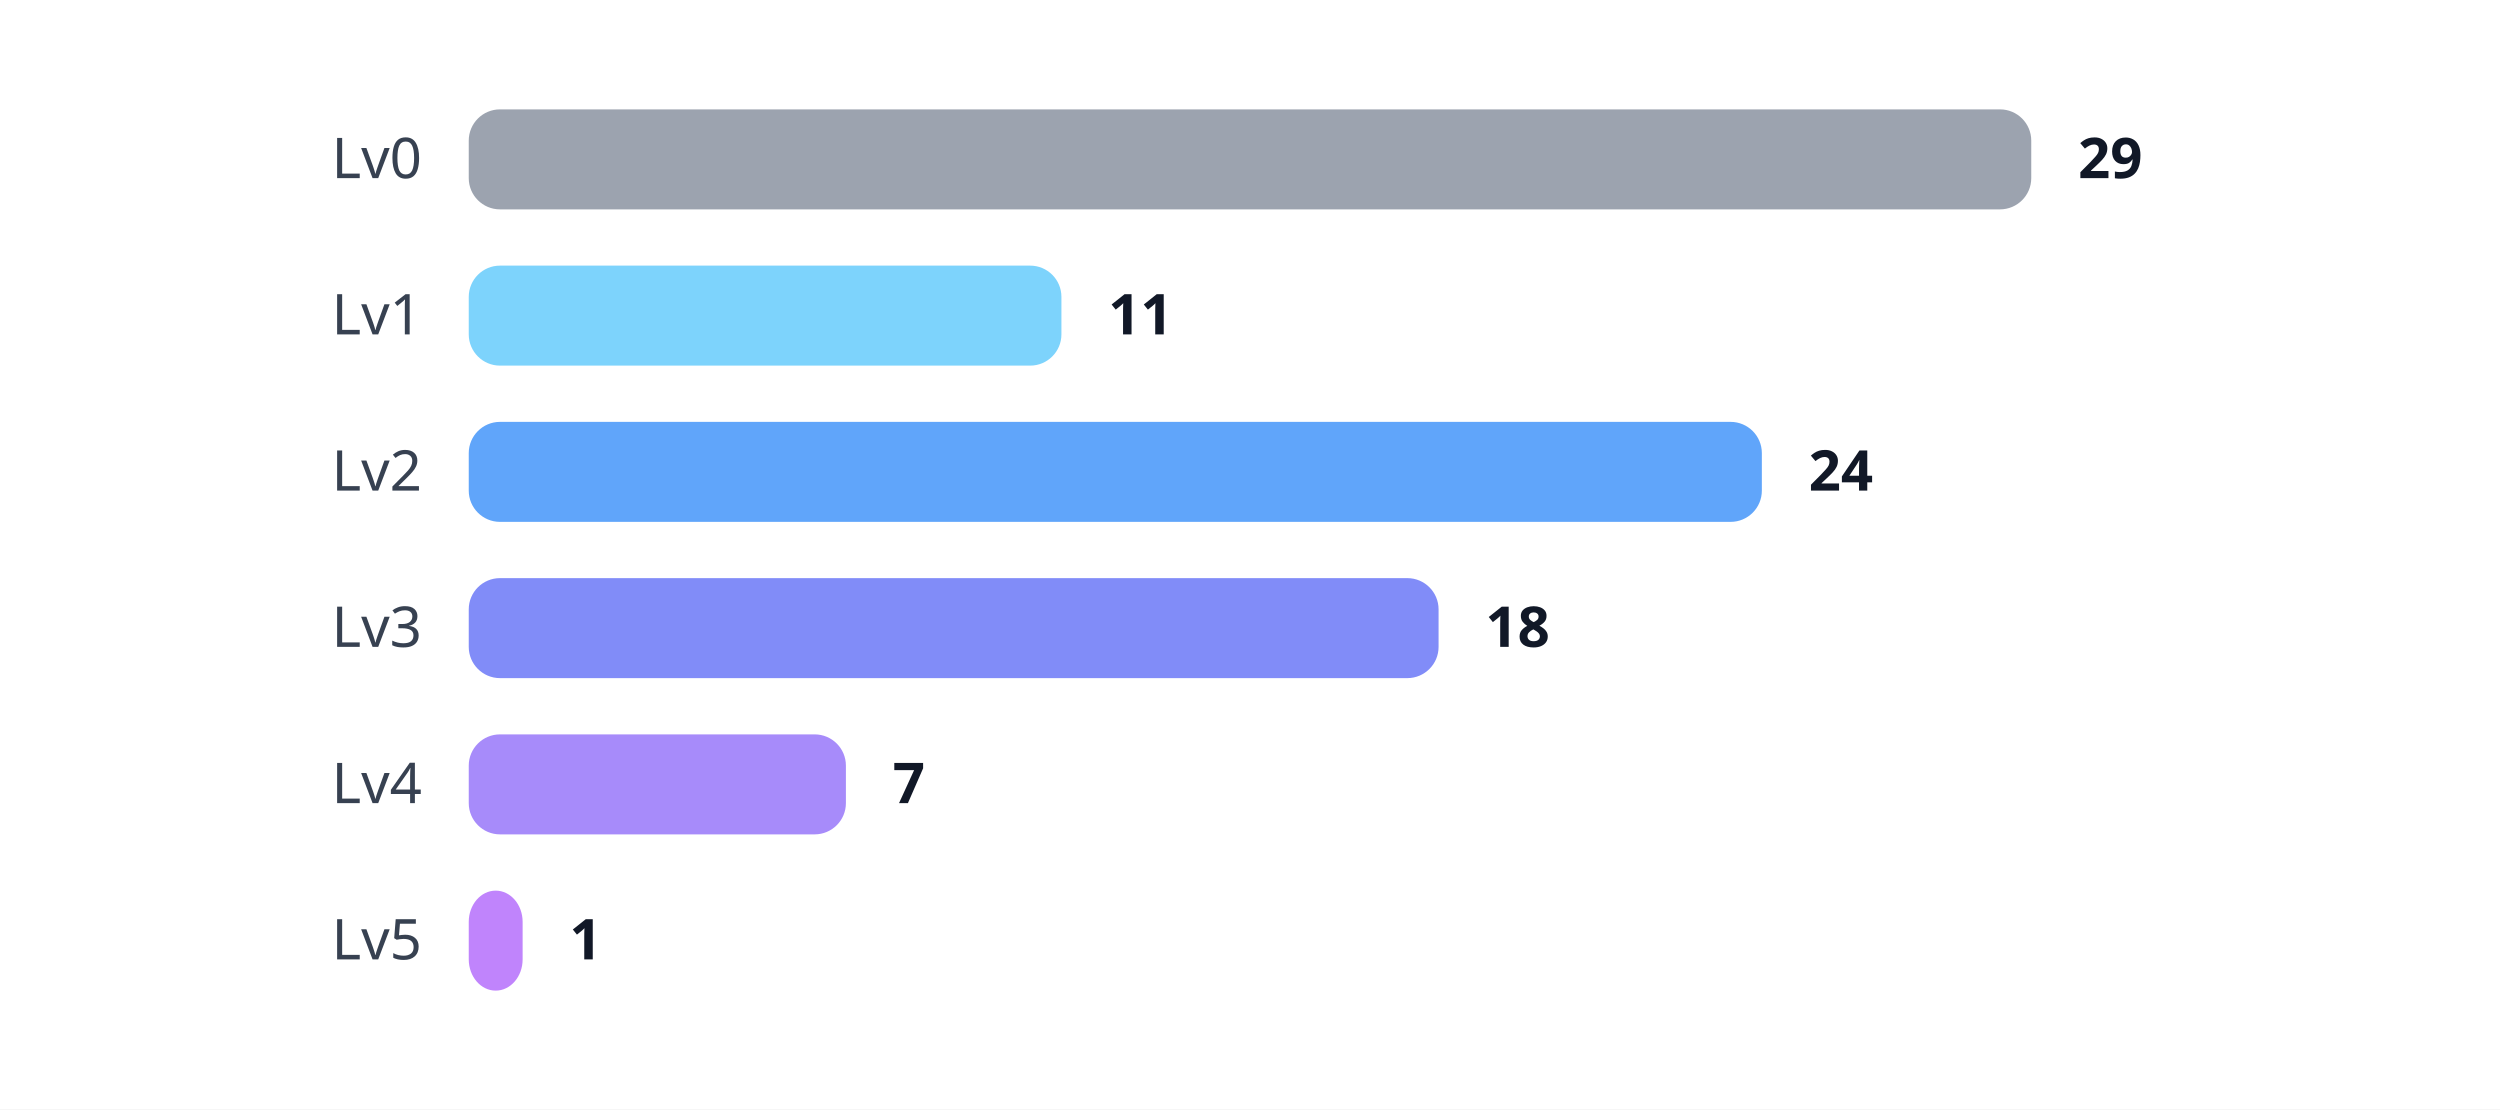
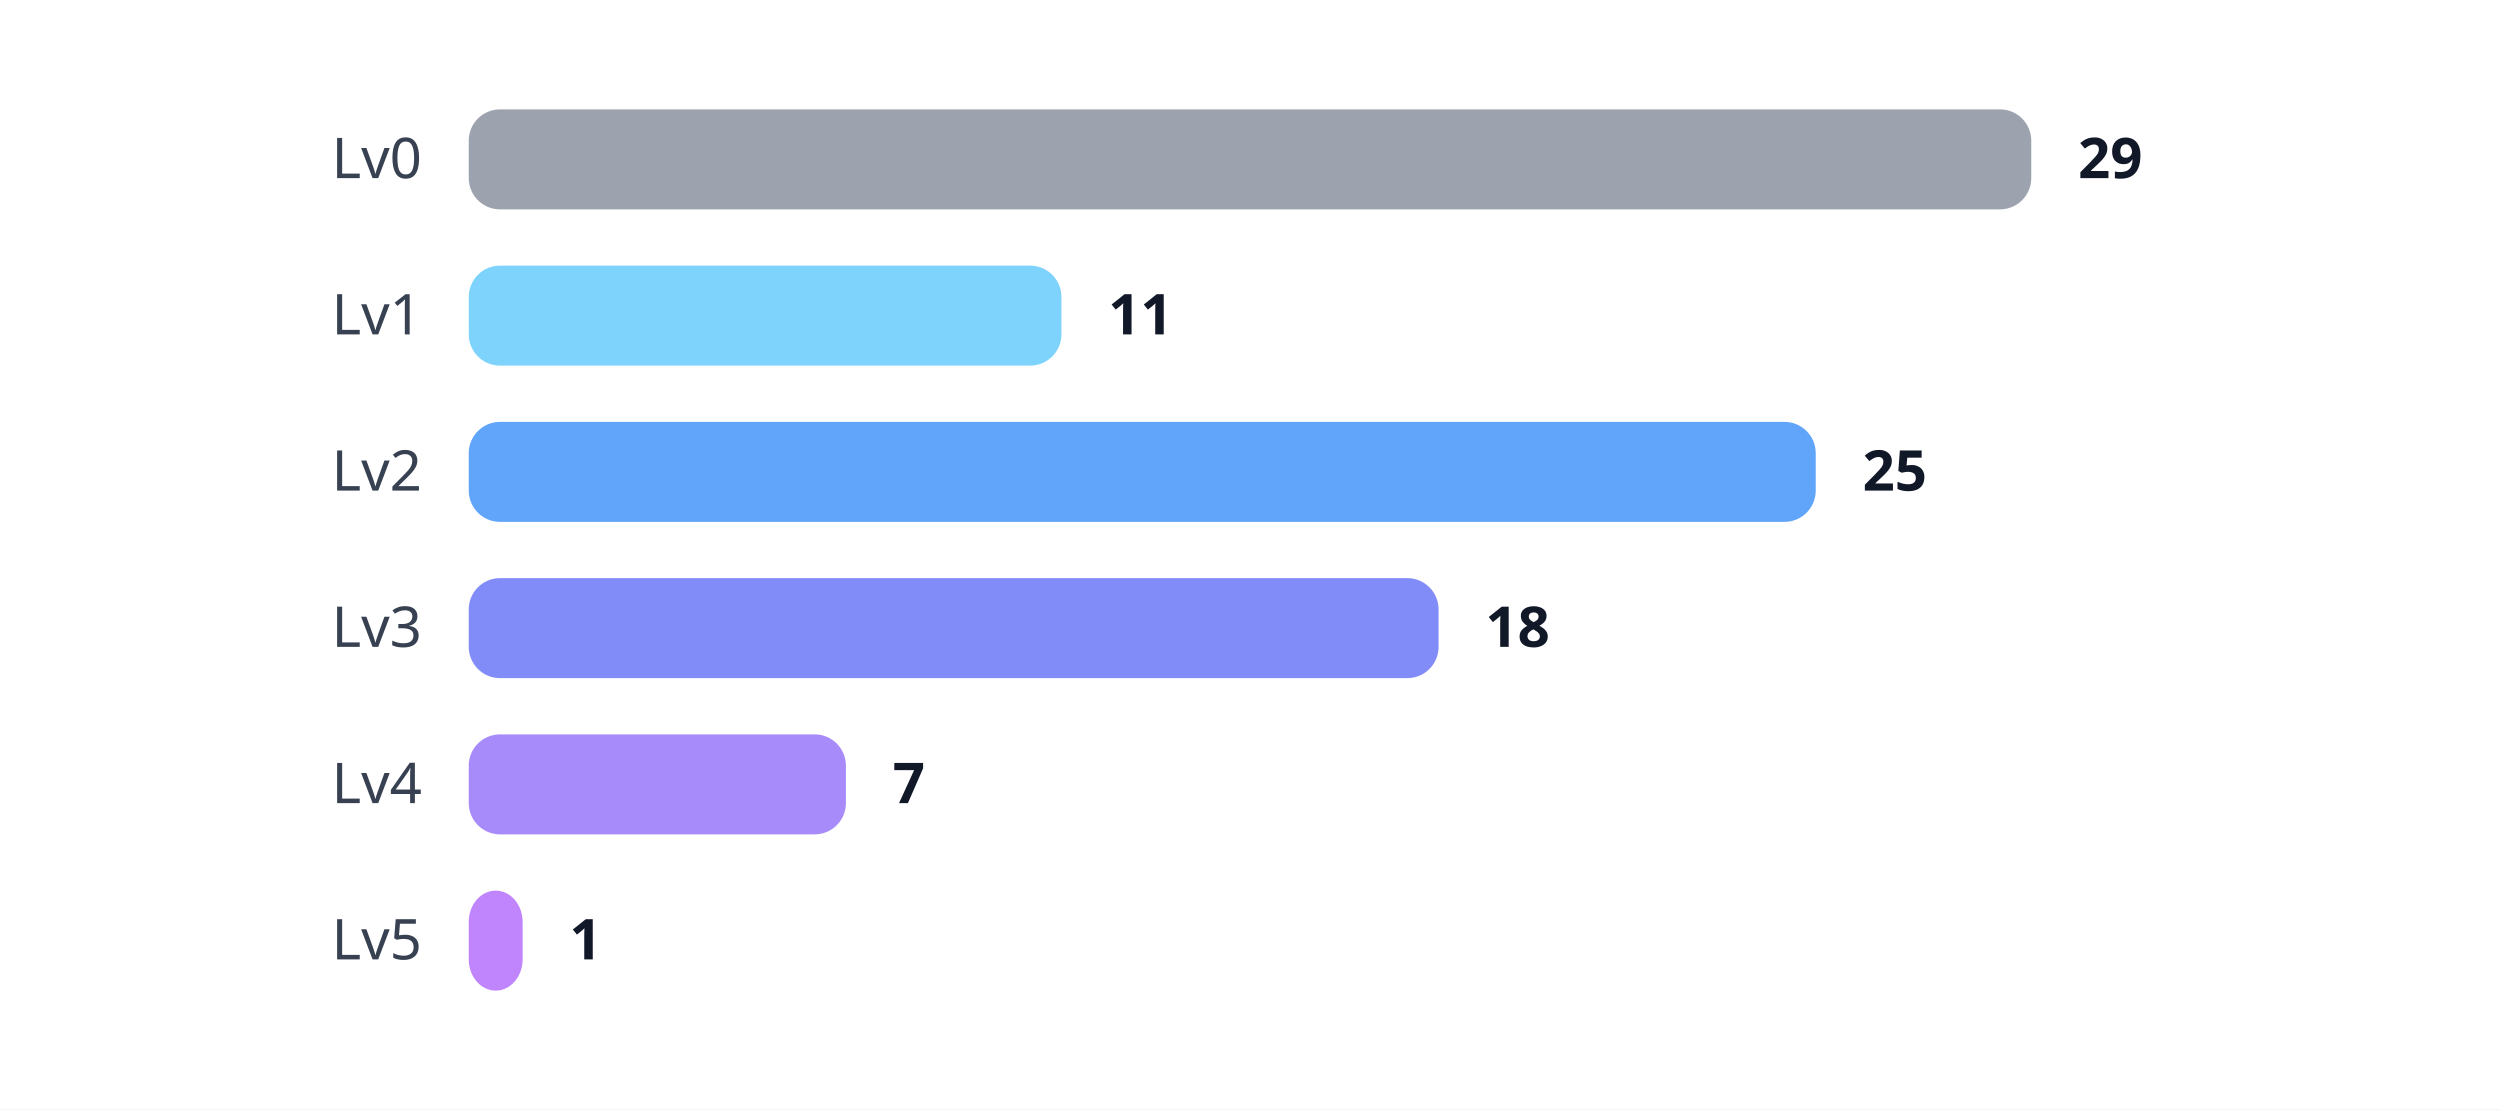
<svg xmlns="http://www.w3.org/2000/svg" width="800" height="355" viewBox="0 0 800 355">
  <style>

.label {
    font: 18px sans-serif;
    fill: #374151;
}

.value {
    font: bold 18px sans-serif;
    fill: #111827;
}

</style>
  <rect width="100%" height="100%" fill="white" />
  <text x="135" y="57" text-anchor="end" class="label">
    Lv0
</text>
  <rect x="150" y="35" rx="10" ry="10" width="500.0" height="32" fill="#9CA3AF" />
  <text x="665.0" y="57" class="value">
    29
</text>
  <text x="135" y="107" text-anchor="end" class="label">
    Lv1
</text>
  <rect x="150" y="85" rx="10" ry="10" width="189.655" height="32" fill="#7DD3FC" />
  <text x="354.655" y="107" class="value">
    11
</text>
  <text x="135" y="157" text-anchor="end" class="label">
    Lv2
</text>
-   <rect x="150" y="135" rx="10" ry="10" width="413.793" height="32" fill="#60A5FA" />
-   <text x="578.793" y="157" class="value">
-     24
+   <rect x="150" y="135" rx="10" ry="10" width="431.034" height="32" fill="#60A5FA" />
+   <text x="596.034" y="157" class="value">
+     25
</text>
  <text x="135" y="207" text-anchor="end" class="label">
    Lv3
</text>
  <rect x="150" y="185" rx="10" ry="10" width="310.345" height="32" fill="#818CF8" />
  <text x="475.345" y="207" class="value">
    18
</text>
  <text x="135" y="257" text-anchor="end" class="label">
    Lv4
</text>
  <rect x="150" y="235" rx="10" ry="10" width="120.69" height="32" fill="#A78BFA" />
  <text x="285.69" y="257" class="value">
    7
</text>
  <text x="135" y="307" text-anchor="end" class="label">
    Lv5
</text>
  <rect x="150" y="285" rx="10" ry="10" width="17.241" height="32" fill="#C084FC" />
  <text x="182.241" y="307" class="value">
    1
</text>
</svg>
